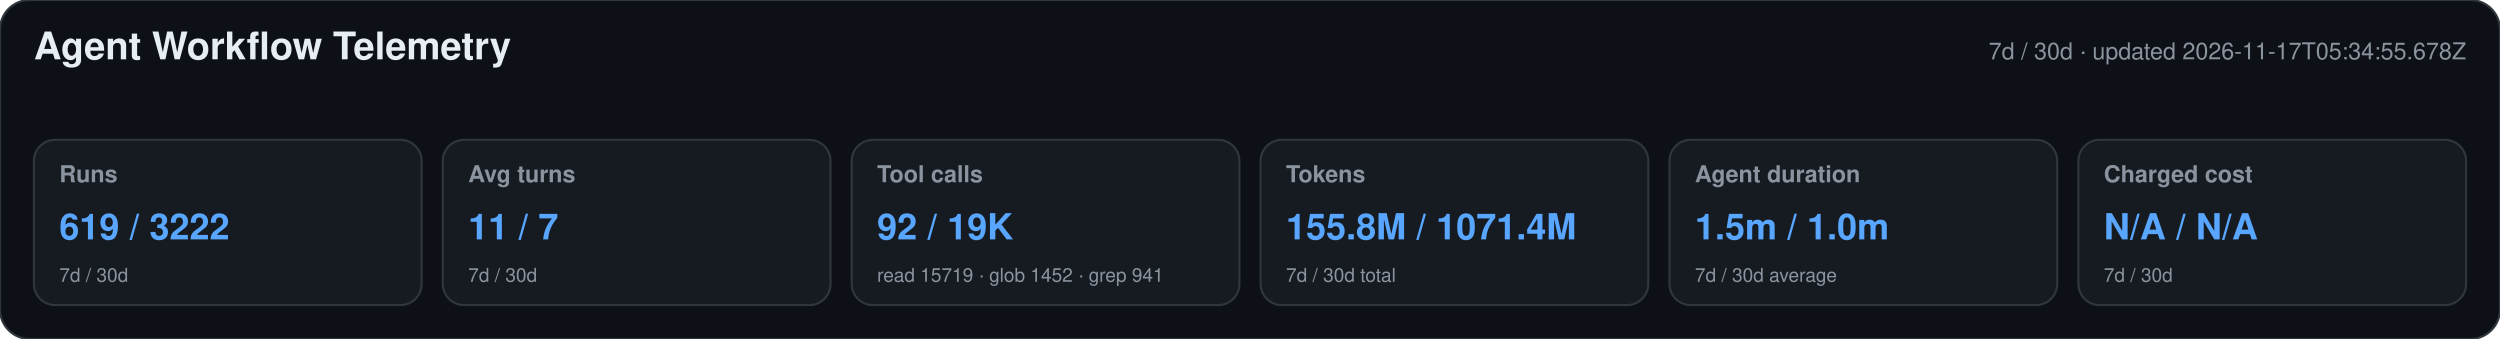
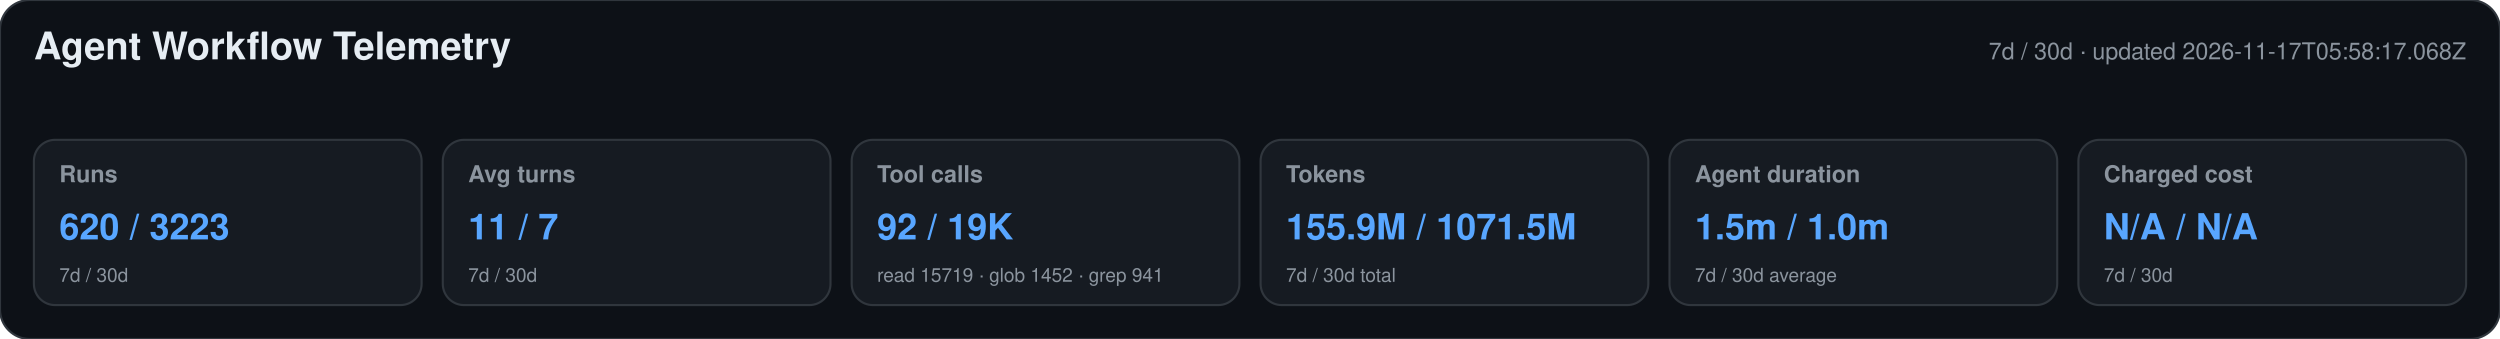
<svg xmlns="http://www.w3.org/2000/svg" width="1180" height="160" viewBox="0 0 1180 160" role="img" aria-labelledby="title desc">
  <style>text{font-family:-apple-system,BlinkMacSystemFont,"Segoe UI",Helvetica,Arial,sans-serif}.heading{font-size:18px;font-weight:650;fill:#e6edf3}.meta,.label,.secondary{fill:#8b949e}.meta,.label{font-size:11px}.label{font-weight:600}.primary{font-size:17px;font-weight:700;fill:#58a6ff}.secondary{font-size:9px}</style>
  <rect width="1180" height="160" rx="14" fill="#0d1117" stroke="#30363d" />
  <text x="16" y="28" class="heading">Agent Workflow Telemetry</text>
-   <text x="1164" y="28" text-anchor="end" class="meta">7d / 30d · updated 2026-11-17T05:34:55.678Z</text>
+   <text x="1164" y="28" text-anchor="end" class="meta">7d / 30d · updated 2026-11-17T05:58:17.068Z</text>
  <g>
    <rect x="16" y="66" width="183" height="78" rx="10" fill="#161b22" stroke="#30363d" />
    <text x="28" y="86" class="label">Runs</text>
-     <text x="28" y="113" class="primary">619 / 3222</text>
+     <text x="28" y="113" class="primary">620 / 3223</text>
    <text x="28" y="133" class="secondary">7d / 30d</text>
  </g>
  <g>
    <rect x="209" y="66" width="183" height="78" rx="10" fill="#161b22" stroke="#30363d" />
    <text x="221" y="86" class="label">Avg turns</text>
    <text x="221" y="113" class="primary">11 / 7</text>
    <text x="221" y="133" class="secondary">7d / 30d</text>
  </g>
  <g>
    <rect x="402" y="66" width="183" height="78" rx="10" fill="#161b22" stroke="#30363d" />
    <text x="414" y="86" class="label">Tool calls</text>
    <text x="414" y="113" class="primary">92 / 19K</text>
    <text x="414" y="133" class="secondary">read 15719 · glob 1452 · grep 941</text>
  </g>
  <g>
    <rect x="595" y="66" width="183" height="78" rx="10" fill="#161b22" stroke="#30363d" />
    <text x="607" y="86" class="label">Tokens</text>
-     <text x="607" y="113" class="primary">155.8M / 1071.4M</text>
+     <text x="607" y="113" class="primary">155.9M / 1071.5M</text>
    <text x="607" y="133" class="secondary">7d / 30d total</text>
  </g>
  <g>
    <rect x="788" y="66" width="183" height="78" rx="10" fill="#161b22" stroke="#30363d" />
    <text x="800" y="86" class="label">Agent duration</text>
    <text x="800" y="113" class="primary">1.5m / 1.0m</text>
    <text x="800" y="133" class="secondary">7d / 30d average</text>
  </g>
  <g>
    <rect x="981" y="66" width="183" height="78" rx="10" fill="#161b22" stroke="#30363d" />
    <text x="993" y="86" class="label">Charged cost</text>
    <text x="993" y="113" class="primary">N/A / N/A</text>
    <text x="993" y="133" class="secondary">7d / 30d</text>
  </g>
</svg>
